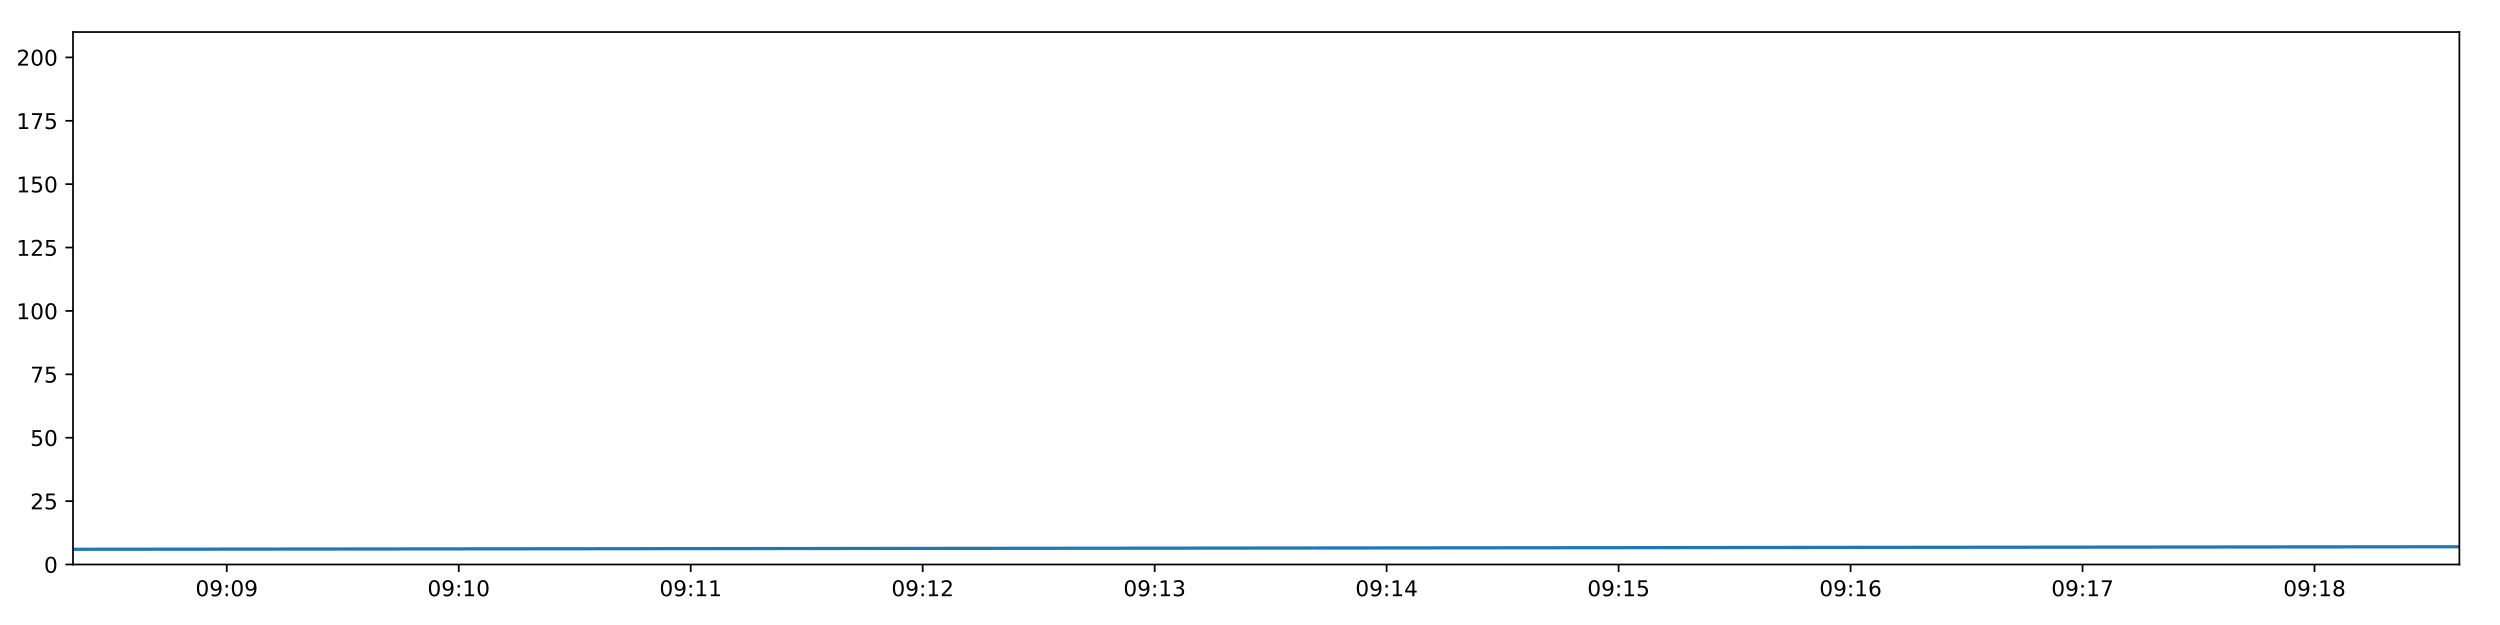
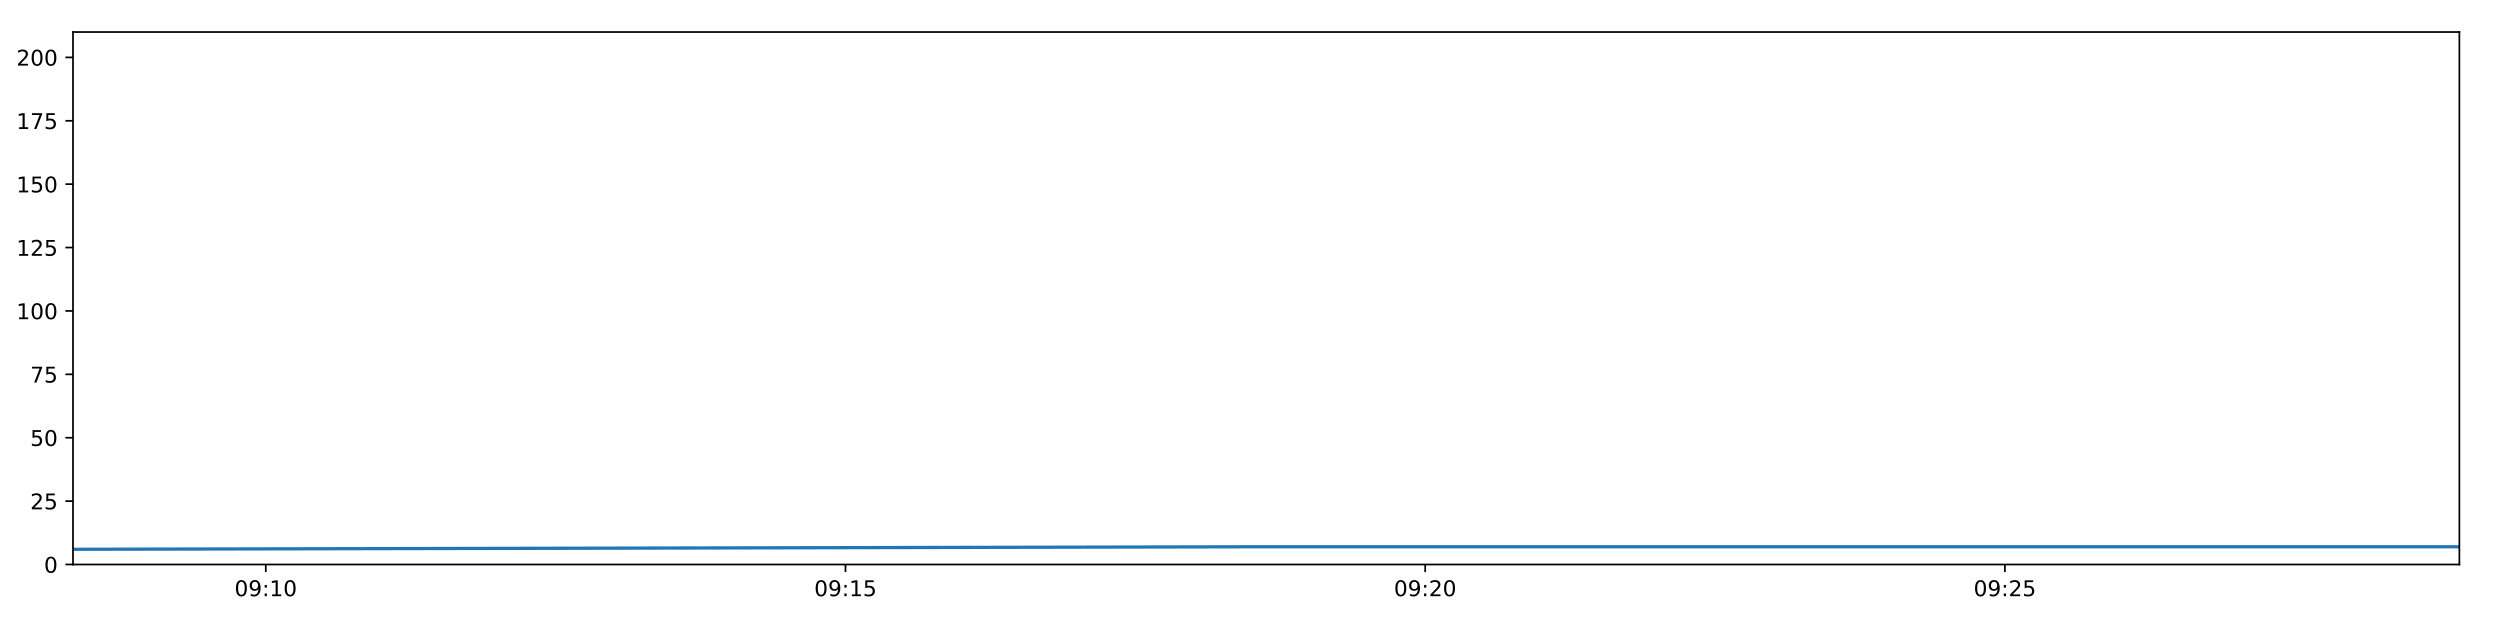
<svg xmlns="http://www.w3.org/2000/svg" xmlns:xlink="http://www.w3.org/1999/xlink" height="288pt" version="1.1" viewBox="0 0 1152 288" width="1152pt">
  <defs>
    <style type="text/css">
*{stroke-linecap:butt;stroke-linejoin:round;}
  </style>
  </defs>
  <g id="figure_1">
    <g id="patch_1">
      <path d="M 0 288  L 1152 288  L 1152 0  L 0 0  z " style="fill:#ffffff;" />
    </g>
    <g id="axes_1">
      <g id="patch_2">
        <path d="M 33.64 260.12  L 1133.28 260.12  L 1133.28 14.76  L 33.64 14.76  z " style="fill:#ffffff;" />
      </g>
      <g id="matplotlib.axis_1">
        <g id="xtick_1">
          <g id="line2d_1">
            <defs>
-               <path d="M 0 0  L 0 3.5  " id="mebbbd3af12" style="stroke:#000000;stroke-width:0.8;" />
-             </defs>
-             <g>
-               <use style="stroke:#000000;stroke-width:0.8;" x="104.482" xlink:href="#mebbbd3af12" y="260.12" />
+               <path d="M 0 0  L 0 3.5  " id="m0a169014db" style="stroke:#000000;stroke-width:0.8;" />
+             </defs>
+             <g>
+               <use style="stroke:#000000;stroke-width:0.8;" x="122.472" xlink:href="#m0a169014db" y="260.12" />
            </g>
          </g>
          <g id="text_1">
            <defs>
              <path d="M 31.781 66.406  Q 24.172 66.406 20.328 58.906  Q 16.5 51.422 16.5 36.375  Q 16.5 21.391 20.328 13.891  Q 24.172 6.391 31.781 6.391  Q 39.453 6.391 43.281 13.891  Q 47.125 21.391 47.125 36.375  Q 47.125 51.422 43.281 58.906  Q 39.453 66.406 31.781 66.406  z M 31.781 74.219  Q 44.047 74.219 50.516 64.516  Q 56.984 54.828 56.984 36.375  Q 56.984 17.969 50.516 8.266  Q 44.047 -1.422 31.781 -1.422  Q 19.531 -1.422 13.062 8.266  Q 6.594 17.969 6.594 36.375  Q 6.594 54.828 13.062 64.516  Q 19.531 74.219 31.781 74.219  z " id="DejaVuSans-48" />
              <path d="M 10.984 1.516  L 10.984 10.5  Q 14.703 8.734 18.5 7.812  Q 22.312 6.891 25.984 6.891  Q 35.75 6.891 40.891 13.453  Q 46.047 20.016 46.781 33.406  Q 43.953 29.203 39.594 26.953  Q 35.25 24.703 29.984 24.703  Q 19.047 24.703 12.672 31.312  Q 6.297 37.938 6.297 49.422  Q 6.297 60.641 12.938 67.422  Q 19.578 74.219 30.609 74.219  Q 43.266 74.219 49.922 64.516  Q 56.594 54.828 56.594 36.375  Q 56.594 19.141 48.406 8.859  Q 40.234 -1.422 26.422 -1.422  Q 22.703 -1.422 18.891 -0.688  Q 15.094 0.047 10.984 1.516  z M 30.609 32.422  Q 37.25 32.422 41.125 36.953  Q 45.016 41.5 45.016 49.422  Q 45.016 57.281 41.125 61.844  Q 37.25 66.406 30.609 66.406  Q 23.969 66.406 20.094 61.844  Q 16.219 57.281 16.219 49.422  Q 16.219 41.5 20.094 36.953  Q 23.969 32.422 30.609 32.422  z " id="DejaVuSans-57" />
              <path d="M 11.719 12.406  L 22.016 12.406  L 22.016 0  L 11.719 0  z M 11.719 51.703  L 22.016 51.703  L 22.016 39.312  L 11.719 39.312  z " id="DejaVuSans-58" />
-             </defs>
-             <g transform="translate(90.07256 274.7184)scale(0.1 -0.1)">
-               <use xlink:href="#DejaVuSans-48" />
-               <use x="63.623" xlink:href="#DejaVuSans-57" />
-               <use x="127.246" xlink:href="#DejaVuSans-58" />
-               <use x="160.938" xlink:href="#DejaVuSans-48" />
-               <use x="224.561" xlink:href="#DejaVuSans-57" />
+               <path d="M 12.406 8.297  L 28.516 8.297  L 28.516 63.922  L 10.984 60.406  L 10.984 69.391  L 28.422 72.906  L 38.281 72.906  L 38.281 8.297  L 54.391 8.297  L 54.391 0  L 12.406 0  z " id="DejaVuSans-49" />
+             </defs>
+             <g transform="translate(108.0624 274.7184)scale(0.1 -0.1)">
+               <use xlink:href="#DejaVuSans-48" />
+               <use x="63.623" xlink:href="#DejaVuSans-57" />
+               <use x="127.246" xlink:href="#DejaVuSans-58" />
+               <use x="160.938" xlink:href="#DejaVuSans-49" />
+               <use x="224.561" xlink:href="#DejaVuSans-48" />
            </g>
          </g>
        </g>
        <g id="xtick_2">
          <g id="line2d_2">
            <g>
-               <use style="stroke:#000000;stroke-width:0.8;" x="211.377" xlink:href="#mebbbd3af12" y="260.12" />
+               <use style="stroke:#000000;stroke-width:0.8;" x="389.599" xlink:href="#m0a169014db" y="260.12" />
            </g>
          </g>
          <g id="text_2">
            <defs>
-               <path d="M 12.406 8.297  L 28.516 8.297  L 28.516 63.922  L 10.984 60.406  L 10.984 69.391  L 28.422 72.906  L 38.281 72.906  L 38.281 8.297  L 54.391 8.297  L 54.391 0  L 12.406 0  z " id="DejaVuSans-49" />
-             </defs>
-             <g transform="translate(196.9674 274.7184)scale(0.1 -0.1)">
+               <path d="M 10.797 72.906  L 49.516 72.906  L 49.516 64.594  L 19.828 64.594  L 19.828 46.734  Q 21.969 47.469 24.109 47.828  Q 26.266 48.188 28.422 48.188  Q 40.625 48.188 47.75 41.5  Q 54.891 34.812 54.891 23.391  Q 54.891 11.625 47.562 5.094  Q 40.234 -1.422 26.906 -1.422  Q 22.312 -1.422 17.547 -0.641  Q 12.797 0.141 7.719 1.703  L 7.719 11.625  Q 12.109 9.234 16.797 8.062  Q 21.484 6.891 26.703 6.891  Q 35.156 6.891 40.078 11.328  Q 45.016 15.766 45.016 23.391  Q 45.016 31 40.078 35.438  Q 35.156 39.891 26.703 39.891  Q 22.75 39.891 18.812 39.016  Q 14.891 38.141 10.797 36.281  z " id="DejaVuSans-53" />
+             </defs>
+             <g transform="translate(375.1894 274.7184)scale(0.1 -0.1)">
              <use xlink:href="#DejaVuSans-48" />
              <use x="63.623" xlink:href="#DejaVuSans-57" />
              <use x="127.246" xlink:href="#DejaVuSans-58" />
              <use x="160.938" xlink:href="#DejaVuSans-49" />
-               <use x="224.561" xlink:href="#DejaVuSans-48" />
+               <use x="224.561" xlink:href="#DejaVuSans-53" />
            </g>
          </g>
        </g>
        <g id="xtick_3">
          <g id="line2d_3">
            <g>
-               <use style="stroke:#000000;stroke-width:0.8;" x="318.272" xlink:href="#mebbbd3af12" y="260.12" />
+               <use style="stroke:#000000;stroke-width:0.8;" x="656.726" xlink:href="#m0a169014db" y="260.12" />
            </g>
          </g>
          <g id="text_3">
-             <g transform="translate(303.8622 274.7184)scale(0.1 -0.1)">
-               <use xlink:href="#DejaVuSans-48" />
-               <use x="63.623" xlink:href="#DejaVuSans-57" />
-               <use x="127.246" xlink:href="#DejaVuSans-58" />
-               <use x="160.938" xlink:href="#DejaVuSans-49" />
-               <use x="224.561" xlink:href="#DejaVuSans-49" />
+             <defs>
+               <path d="M 19.188 8.297  L 53.609 8.297  L 53.609 0  L 7.328 0  L 7.328 8.297  Q 12.938 14.109 22.625 23.891  Q 32.328 33.688 34.812 36.531  Q 39.547 41.844 41.422 45.531  Q 43.312 49.219 43.312 52.781  Q 43.312 58.594 39.234 62.25  Q 35.156 65.922 28.609 65.922  Q 23.969 65.922 18.812 64.312  Q 13.672 62.703 7.812 59.422  L 7.812 69.391  Q 13.766 71.781 18.938 73  Q 24.125 74.219 28.422 74.219  Q 39.75 74.219 46.484 68.547  Q 53.219 62.891 53.219 53.422  Q 53.219 48.922 51.531 44.891  Q 49.859 40.875 45.406 35.406  Q 44.188 33.984 37.641 27.219  Q 31.109 20.453 19.188 8.297  z " id="DejaVuSans-50" />
+             </defs>
+             <g transform="translate(642.3164 274.7184)scale(0.1 -0.1)">
+               <use xlink:href="#DejaVuSans-48" />
+               <use x="63.623" xlink:href="#DejaVuSans-57" />
+               <use x="127.246" xlink:href="#DejaVuSans-58" />
+               <use x="160.938" xlink:href="#DejaVuSans-50" />
+               <use x="224.561" xlink:href="#DejaVuSans-48" />
            </g>
          </g>
        </g>
        <g id="xtick_4">
          <g id="line2d_4">
            <g>
-               <use style="stroke:#000000;stroke-width:0.8;" x="425.166" xlink:href="#mebbbd3af12" y="260.12" />
+               <use style="stroke:#000000;stroke-width:0.8;" x="923.853" xlink:href="#m0a169014db" y="260.12" />
            </g>
          </g>
          <g id="text_4">
-             <defs>
-               <path d="M 19.188 8.297  L 53.609 8.297  L 53.609 0  L 7.328 0  L 7.328 8.297  Q 12.938 14.109 22.625 23.891  Q 32.328 33.688 34.812 36.531  Q 39.547 41.844 41.422 45.531  Q 43.312 49.219 43.312 52.781  Q 43.312 58.594 39.234 62.25  Q 35.156 65.922 28.609 65.922  Q 23.969 65.922 18.812 64.312  Q 13.672 62.703 7.812 59.422  L 7.812 69.391  Q 13.766 71.781 18.938 73  Q 24.125 74.219 28.422 74.219  Q 39.75 74.219 46.484 68.547  Q 53.219 62.891 53.219 53.422  Q 53.219 48.922 51.531 44.891  Q 49.859 40.875 45.406 35.406  Q 44.188 33.984 37.641 27.219  Q 31.109 20.453 19.188 8.297  z " id="DejaVuSans-50" />
-             </defs>
-             <g transform="translate(410.7569 274.7184)scale(0.1 -0.1)">
-               <use xlink:href="#DejaVuSans-48" />
-               <use x="63.623" xlink:href="#DejaVuSans-57" />
-               <use x="127.246" xlink:href="#DejaVuSans-58" />
-               <use x="160.938" xlink:href="#DejaVuSans-49" />
-               <use x="224.561" xlink:href="#DejaVuSans-50" />
-             </g>
-           </g>
-         </g>
-         <g id="xtick_5">
-           <g id="line2d_5">
-             <g>
-               <use style="stroke:#000000;stroke-width:0.8;" x="532.061" xlink:href="#mebbbd3af12" y="260.12" />
-             </g>
-           </g>
-           <g id="text_5">
-             <defs>
-               <path d="M 40.578 39.312  Q 47.656 37.797 51.625 33  Q 55.609 28.219 55.609 21.188  Q 55.609 10.406 48.188 4.484  Q 40.766 -1.422 27.094 -1.422  Q 22.516 -1.422 17.656 -0.516  Q 12.797 0.391 7.625 2.203  L 7.625 11.719  Q 11.719 9.328 16.594 8.109  Q 21.484 6.891 26.812 6.891  Q 36.078 6.891 40.938 10.547  Q 45.797 14.203 45.797 21.188  Q 45.797 27.641 41.281 31.266  Q 36.766 34.906 28.719 34.906  L 20.219 34.906  L 20.219 43.016  L 29.109 43.016  Q 36.375 43.016 40.234 45.922  Q 44.094 48.828 44.094 54.297  Q 44.094 59.906 40.109 62.906  Q 36.141 65.922 28.719 65.922  Q 24.656 65.922 20.016 65.031  Q 15.375 64.156 9.812 62.312  L 9.812 71.094  Q 15.438 72.656 20.344 73.438  Q 25.25 74.219 29.594 74.219  Q 40.828 74.219 47.359 69.109  Q 53.906 64.016 53.906 55.328  Q 53.906 49.266 50.438 45.094  Q 46.969 40.922 40.578 39.312  z " id="DejaVuSans-51" />
-             </defs>
-             <g transform="translate(517.6518 274.7184)scale(0.1 -0.1)">
-               <use xlink:href="#DejaVuSans-48" />
-               <use x="63.623" xlink:href="#DejaVuSans-57" />
-               <use x="127.246" xlink:href="#DejaVuSans-58" />
-               <use x="160.938" xlink:href="#DejaVuSans-49" />
-               <use x="224.561" xlink:href="#DejaVuSans-51" />
-             </g>
-           </g>
-         </g>
-         <g id="xtick_6">
-           <g id="line2d_6">
-             <g>
-               <use style="stroke:#000000;stroke-width:0.8;" x="638.956" xlink:href="#mebbbd3af12" y="260.12" />
-             </g>
-           </g>
-           <g id="text_6">
-             <defs>
-               <path d="M 37.797 64.312  L 12.891 25.391  L 37.797 25.391  z M 35.203 72.906  L 47.609 72.906  L 47.609 25.391  L 58.016 25.391  L 58.016 17.188  L 47.609 17.188  L 47.609 0  L 37.797 0  L 37.797 17.188  L 4.891 17.188  L 4.891 26.703  z " id="DejaVuSans-52" />
-             </defs>
-             <g transform="translate(624.5465 274.7184)scale(0.1 -0.1)">
-               <use xlink:href="#DejaVuSans-48" />
-               <use x="63.623" xlink:href="#DejaVuSans-57" />
-               <use x="127.246" xlink:href="#DejaVuSans-58" />
-               <use x="160.938" xlink:href="#DejaVuSans-49" />
-               <use x="224.561" xlink:href="#DejaVuSans-52" />
-             </g>
-           </g>
-         </g>
-         <g id="xtick_7">
-           <g id="line2d_7">
-             <g>
-               <use style="stroke:#000000;stroke-width:0.8;" x="745.851" xlink:href="#mebbbd3af12" y="260.12" />
-             </g>
-           </g>
-           <g id="text_7">
-             <defs>
-               <path d="M 10.797 72.906  L 49.516 72.906  L 49.516 64.594  L 19.828 64.594  L 19.828 46.734  Q 21.969 47.469 24.109 47.828  Q 26.266 48.188 28.422 48.188  Q 40.625 48.188 47.75 41.5  Q 54.891 34.812 54.891 23.391  Q 54.891 11.625 47.562 5.094  Q 40.234 -1.422 26.906 -1.422  Q 22.312 -1.422 17.547 -0.641  Q 12.797 0.141 7.719 1.703  L 7.719 11.625  Q 12.109 9.234 16.797 8.062  Q 21.484 6.891 26.703 6.891  Q 35.156 6.891 40.078 11.328  Q 45.016 15.766 45.016 23.391  Q 45.016 31 40.078 35.438  Q 35.156 39.891 26.703 39.891  Q 22.75 39.891 18.812 39.016  Q 14.891 38.141 10.797 36.281  z " id="DejaVuSans-53" />
-             </defs>
-             <g transform="translate(731.4413 274.7184)scale(0.1 -0.1)">
-               <use xlink:href="#DejaVuSans-48" />
-               <use x="63.623" xlink:href="#DejaVuSans-57" />
-               <use x="127.246" xlink:href="#DejaVuSans-58" />
-               <use x="160.938" xlink:href="#DejaVuSans-49" />
+             <g transform="translate(909.4435 274.7184)scale(0.1 -0.1)">
+               <use xlink:href="#DejaVuSans-48" />
+               <use x="63.623" xlink:href="#DejaVuSans-57" />
+               <use x="127.246" xlink:href="#DejaVuSans-58" />
+               <use x="160.938" xlink:href="#DejaVuSans-50" />
              <use x="224.561" xlink:href="#DejaVuSans-53" />
-             </g>
-           </g>
-         </g>
-         <g id="xtick_8">
-           <g id="line2d_8">
-             <g>
-               <use style="stroke:#000000;stroke-width:0.8;" x="852.745" xlink:href="#mebbbd3af12" y="260.12" />
-             </g>
-           </g>
-           <g id="text_8">
-             <defs>
-               <path d="M 33.016 40.375  Q 26.375 40.375 22.484 35.828  Q 18.609 31.297 18.609 23.391  Q 18.609 15.531 22.484 10.953  Q 26.375 6.391 33.016 6.391  Q 39.656 6.391 43.531 10.953  Q 47.406 15.531 47.406 23.391  Q 47.406 31.297 43.531 35.828  Q 39.656 40.375 33.016 40.375  z M 52.594 71.297  L 52.594 62.312  Q 48.875 64.062 45.094 64.984  Q 41.312 65.922 37.594 65.922  Q 27.828 65.922 22.672 59.328  Q 17.531 52.734 16.797 39.406  Q 19.672 43.656 24.016 45.922  Q 28.375 48.188 33.594 48.188  Q 44.578 48.188 50.953 41.516  Q 57.328 34.859 57.328 23.391  Q 57.328 12.156 50.688 5.359  Q 44.047 -1.422 33.016 -1.422  Q 20.359 -1.422 13.672 8.266  Q 6.984 17.969 6.984 36.375  Q 6.984 53.656 15.188 63.938  Q 23.391 74.219 37.203 74.219  Q 40.922 74.219 44.703 73.484  Q 48.484 72.75 52.594 71.297  z " id="DejaVuSans-54" />
-             </defs>
-             <g transform="translate(838.3361 274.7184)scale(0.1 -0.1)">
-               <use xlink:href="#DejaVuSans-48" />
-               <use x="63.623" xlink:href="#DejaVuSans-57" />
-               <use x="127.246" xlink:href="#DejaVuSans-58" />
-               <use x="160.938" xlink:href="#DejaVuSans-49" />
-               <use x="224.561" xlink:href="#DejaVuSans-54" />
-             </g>
-           </g>
-         </g>
-         <g id="xtick_9">
-           <g id="line2d_9">
-             <g>
-               <use style="stroke:#000000;stroke-width:0.8;" x="959.64" xlink:href="#mebbbd3af12" y="260.12" />
-             </g>
-           </g>
-           <g id="text_9">
-             <defs>
-               <path d="M 8.203 72.906  L 55.078 72.906  L 55.078 68.703  L 28.609 0  L 18.312 0  L 43.219 64.594  L 8.203 64.594  z " id="DejaVuSans-55" />
-             </defs>
-             <g transform="translate(945.2309 274.7184)scale(0.1 -0.1)">
-               <use xlink:href="#DejaVuSans-48" />
-               <use x="63.623" xlink:href="#DejaVuSans-57" />
-               <use x="127.246" xlink:href="#DejaVuSans-58" />
-               <use x="160.938" xlink:href="#DejaVuSans-49" />
-               <use x="224.561" xlink:href="#DejaVuSans-55" />
-             </g>
-           </g>
-         </g>
-         <g id="xtick_10">
-           <g id="line2d_10">
-             <g>
-               <use style="stroke:#000000;stroke-width:0.8;" x="1066.535" xlink:href="#mebbbd3af12" y="260.12" />
-             </g>
-           </g>
-           <g id="text_10">
-             <defs>
-               <path d="M 31.781 34.625  Q 24.75 34.625 20.719 30.859  Q 16.703 27.094 16.703 20.516  Q 16.703 13.922 20.719 10.156  Q 24.75 6.391 31.781 6.391  Q 38.812 6.391 42.859 10.172  Q 46.922 13.969 46.922 20.516  Q 46.922 27.094 42.891 30.859  Q 38.875 34.625 31.781 34.625  z M 21.922 38.812  Q 15.578 40.375 12.031 44.719  Q 8.5 49.078 8.5 55.328  Q 8.5 64.062 14.719 69.141  Q 20.953 74.219 31.781 74.219  Q 42.672 74.219 48.875 69.141  Q 55.078 64.062 55.078 55.328  Q 55.078 49.078 51.531 44.719  Q 48 40.375 41.703 38.812  Q 48.828 37.156 52.797 32.312  Q 56.781 27.484 56.781 20.516  Q 56.781 9.906 50.312 4.234  Q 43.844 -1.422 31.781 -1.422  Q 19.734 -1.422 13.25 4.234  Q 6.781 9.906 6.781 20.516  Q 6.781 27.484 10.781 32.312  Q 14.797 37.156 21.922 38.812  z M 18.312 54.391  Q 18.312 48.734 21.844 45.562  Q 25.391 42.391 31.781 42.391  Q 38.141 42.391 41.719 45.562  Q 45.312 48.734 45.312 54.391  Q 45.312 60.062 41.719 63.234  Q 38.141 66.406 31.781 66.406  Q 25.391 66.406 21.844 63.234  Q 18.312 60.062 18.312 54.391  z " id="DejaVuSans-56" />
-             </defs>
-             <g transform="translate(1052.126 274.7184)scale(0.1 -0.1)">
-               <use xlink:href="#DejaVuSans-48" />
-               <use x="63.623" xlink:href="#DejaVuSans-57" />
-               <use x="127.246" xlink:href="#DejaVuSans-58" />
-               <use x="160.938" xlink:href="#DejaVuSans-49" />
-               <use x="224.561" xlink:href="#DejaVuSans-56" />
            </g>
          </g>
        </g>
      </g>
      <g id="matplotlib.axis_2">
        <g id="ytick_1">
-           <g id="line2d_11">
-             <defs>
-               <path d="M 0 0  L -3.5 0  " id="m713f6fc653" style="stroke:#000000;stroke-width:0.8;" />
-             </defs>
-             <g>
-               <use style="stroke:#000000;stroke-width:0.8;" x="33.64" xlink:href="#m713f6fc653" y="260.12" />
-             </g>
-           </g>
-           <g id="text_11">
+           <g id="line2d_5">
+             <defs>
+               <path d="M 0 0  L -3.5 0  " id="md0de29a5df" style="stroke:#000000;stroke-width:0.8;" />
+             </defs>
+             <g>
+               <use style="stroke:#000000;stroke-width:0.8;" x="33.64" xlink:href="#md0de29a5df" y="260.12" />
+             </g>
+           </g>
+           <g id="text_5">
            <g transform="translate(20.2775 263.9192)scale(0.1 -0.1)">
              <use xlink:href="#DejaVuSans-48" />
            </g>
          </g>
        </g>
        <g id="ytick_2">
-           <g id="line2d_12">
-             <g>
-               <use style="stroke:#000000;stroke-width:0.8;" x="33.64" xlink:href="#m713f6fc653" y="230.91" />
-             </g>
-           </g>
-           <g id="text_12">
+           <g id="line2d_6">
+             <g>
+               <use style="stroke:#000000;stroke-width:0.8;" x="33.64" xlink:href="#md0de29a5df" y="230.91" />
+             </g>
+           </g>
+           <g id="text_6">
            <g transform="translate(13.915 234.7097)scale(0.1 -0.1)">
              <use xlink:href="#DejaVuSans-50" />
              <use x="63.623" xlink:href="#DejaVuSans-53" />
            </g>
          </g>
        </g>
        <g id="ytick_3">
-           <g id="line2d_13">
-             <g>
-               <use style="stroke:#000000;stroke-width:0.8;" x="33.64" xlink:href="#m713f6fc653" y="201.701" />
-             </g>
-           </g>
-           <g id="text_13">
+           <g id="line2d_7">
+             <g>
+               <use style="stroke:#000000;stroke-width:0.8;" x="33.64" xlink:href="#md0de29a5df" y="201.701" />
+             </g>
+           </g>
+           <g id="text_7">
            <g transform="translate(13.915 205.5002)scale(0.1 -0.1)">
              <use xlink:href="#DejaVuSans-53" />
              <use x="63.623" xlink:href="#DejaVuSans-48" />
            </g>
          </g>
        </g>
        <g id="ytick_4">
-           <g id="line2d_14">
-             <g>
-               <use style="stroke:#000000;stroke-width:0.8;" x="33.64" xlink:href="#m713f6fc653" y="172.491" />
-             </g>
-           </g>
-           <g id="text_14">
+           <g id="line2d_8">
+             <g>
+               <use style="stroke:#000000;stroke-width:0.8;" x="33.64" xlink:href="#md0de29a5df" y="172.491" />
+             </g>
+           </g>
+           <g id="text_8">
+             <defs>
+               <path d="M 8.203 72.906  L 55.078 72.906  L 55.078 68.703  L 28.609 0  L 18.312 0  L 43.219 64.594  L 8.203 64.594  z " id="DejaVuSans-55" />
+             </defs>
            <g transform="translate(13.915 176.2906)scale(0.1 -0.1)">
              <use xlink:href="#DejaVuSans-55" />
              <use x="63.623" xlink:href="#DejaVuSans-53" />
            </g>
          </g>
        </g>
        <g id="ytick_5">
-           <g id="line2d_15">
-             <g>
-               <use style="stroke:#000000;stroke-width:0.8;" x="33.64" xlink:href="#m713f6fc653" y="143.282" />
-             </g>
-           </g>
-           <g id="text_15">
+           <g id="line2d_9">
+             <g>
+               <use style="stroke:#000000;stroke-width:0.8;" x="33.64" xlink:href="#md0de29a5df" y="143.282" />
+             </g>
+           </g>
+           <g id="text_9">
            <g transform="translate(7.5525 147.0811)scale(0.1 -0.1)">
              <use xlink:href="#DejaVuSans-49" />
              <use x="63.623" xlink:href="#DejaVuSans-48" />
              <use x="127.246" xlink:href="#DejaVuSans-48" />
            </g>
          </g>
        </g>
        <g id="ytick_6">
-           <g id="line2d_16">
-             <g>
-               <use style="stroke:#000000;stroke-width:0.8;" x="33.64" xlink:href="#m713f6fc653" y="114.072" />
-             </g>
-           </g>
-           <g id="text_16">
+           <g id="line2d_10">
+             <g>
+               <use style="stroke:#000000;stroke-width:0.8;" x="33.64" xlink:href="#md0de29a5df" y="114.072" />
+             </g>
+           </g>
+           <g id="text_10">
            <g transform="translate(7.5525 117.8716)scale(0.1 -0.1)">
              <use xlink:href="#DejaVuSans-49" />
              <use x="63.623" xlink:href="#DejaVuSans-50" />
              <use x="127.246" xlink:href="#DejaVuSans-53" />
            </g>
          </g>
        </g>
        <g id="ytick_7">
-           <g id="line2d_17">
-             <g>
-               <use style="stroke:#000000;stroke-width:0.8;" x="33.64" xlink:href="#m713f6fc653" y="84.863" />
-             </g>
-           </g>
-           <g id="text_17">
+           <g id="line2d_11">
+             <g>
+               <use style="stroke:#000000;stroke-width:0.8;" x="33.64" xlink:href="#md0de29a5df" y="84.863" />
+             </g>
+           </g>
+           <g id="text_11">
            <g transform="translate(7.5525 88.66208)scale(0.1 -0.1)">
              <use xlink:href="#DejaVuSans-49" />
              <use x="63.623" xlink:href="#DejaVuSans-53" />
              <use x="127.246" xlink:href="#DejaVuSans-48" />
            </g>
          </g>
        </g>
        <g id="ytick_8">
-           <g id="line2d_18">
-             <g>
-               <use style="stroke:#000000;stroke-width:0.8;" x="33.64" xlink:href="#m713f6fc653" y="55.653" />
-             </g>
-           </g>
-           <g id="text_18">
+           <g id="line2d_12">
+             <g>
+               <use style="stroke:#000000;stroke-width:0.8;" x="33.64" xlink:href="#md0de29a5df" y="55.653" />
+             </g>
+           </g>
+           <g id="text_12">
            <g transform="translate(7.5525 59.45255)scale(0.1 -0.1)">
              <use xlink:href="#DejaVuSans-49" />
              <use x="63.623" xlink:href="#DejaVuSans-55" />
              <use x="127.246" xlink:href="#DejaVuSans-53" />
            </g>
          </g>
        </g>
        <g id="ytick_9">
-           <g id="line2d_19">
-             <g>
-               <use style="stroke:#000000;stroke-width:0.8;" x="33.64" xlink:href="#m713f6fc653" y="26.444" />
-             </g>
-           </g>
-           <g id="text_19">
+           <g id="line2d_13">
+             <g>
+               <use style="stroke:#000000;stroke-width:0.8;" x="33.64" xlink:href="#md0de29a5df" y="26.444" />
+             </g>
+           </g>
+           <g id="text_13">
            <g transform="translate(7.5525 30.24303)scale(0.1 -0.1)">
              <use xlink:href="#DejaVuSans-50" />
              <use x="63.623" xlink:href="#DejaVuSans-48" />
              <use x="127.246" xlink:href="#DejaVuSans-48" />
            </g>
          </g>
        </g>
      </g>
-       <g id="line2d_20">
-         <path clip-path="url(#pda00a64af5)" d="M 33.64 253.11  L 1133.28 251.941  " style="fill:none;stroke:#1f77b4;stroke-linecap:square;stroke-width:1.5;" />
+       <g id="line2d_14">
+         <path clip-path="url(#p6a8a574f81)" d="M 33.64 253.11  L 583.234 251.941  L 1133.28 251.941  " style="fill:none;stroke:#1f77b4;stroke-linecap:square;stroke-width:1.5;" />
      </g>
      <g id="patch_3">
        <path d="M 33.64 260.12  L 33.64 14.76  " style="fill:none;stroke:#000000;stroke-linecap:square;stroke-linejoin:miter;stroke-width:0.8;" />
      </g>
      <g id="patch_4">
        <path d="M 1133.28 260.12  L 1133.28 14.76  " style="fill:none;stroke:#000000;stroke-linecap:square;stroke-linejoin:miter;stroke-width:0.8;" />
      </g>
      <g id="patch_5">
        <path d="M 33.64 260.12  L 1133.28 260.12  " style="fill:none;stroke:#000000;stroke-linecap:square;stroke-linejoin:miter;stroke-width:0.8;" />
      </g>
      <g id="patch_6">
        <path d="M 33.64 14.76  L 1133.28 14.76  " style="fill:none;stroke:#000000;stroke-linecap:square;stroke-linejoin:miter;stroke-width:0.8;" />
      </g>
    </g>
  </g>
  <defs>
-     <clipPath id="pda00a64af5">
+     <clipPath id="p6a8a574f81">
      <rect height="245.36" width="1099.64" x="33.64" y="14.76" />
    </clipPath>
  </defs>
</svg>
